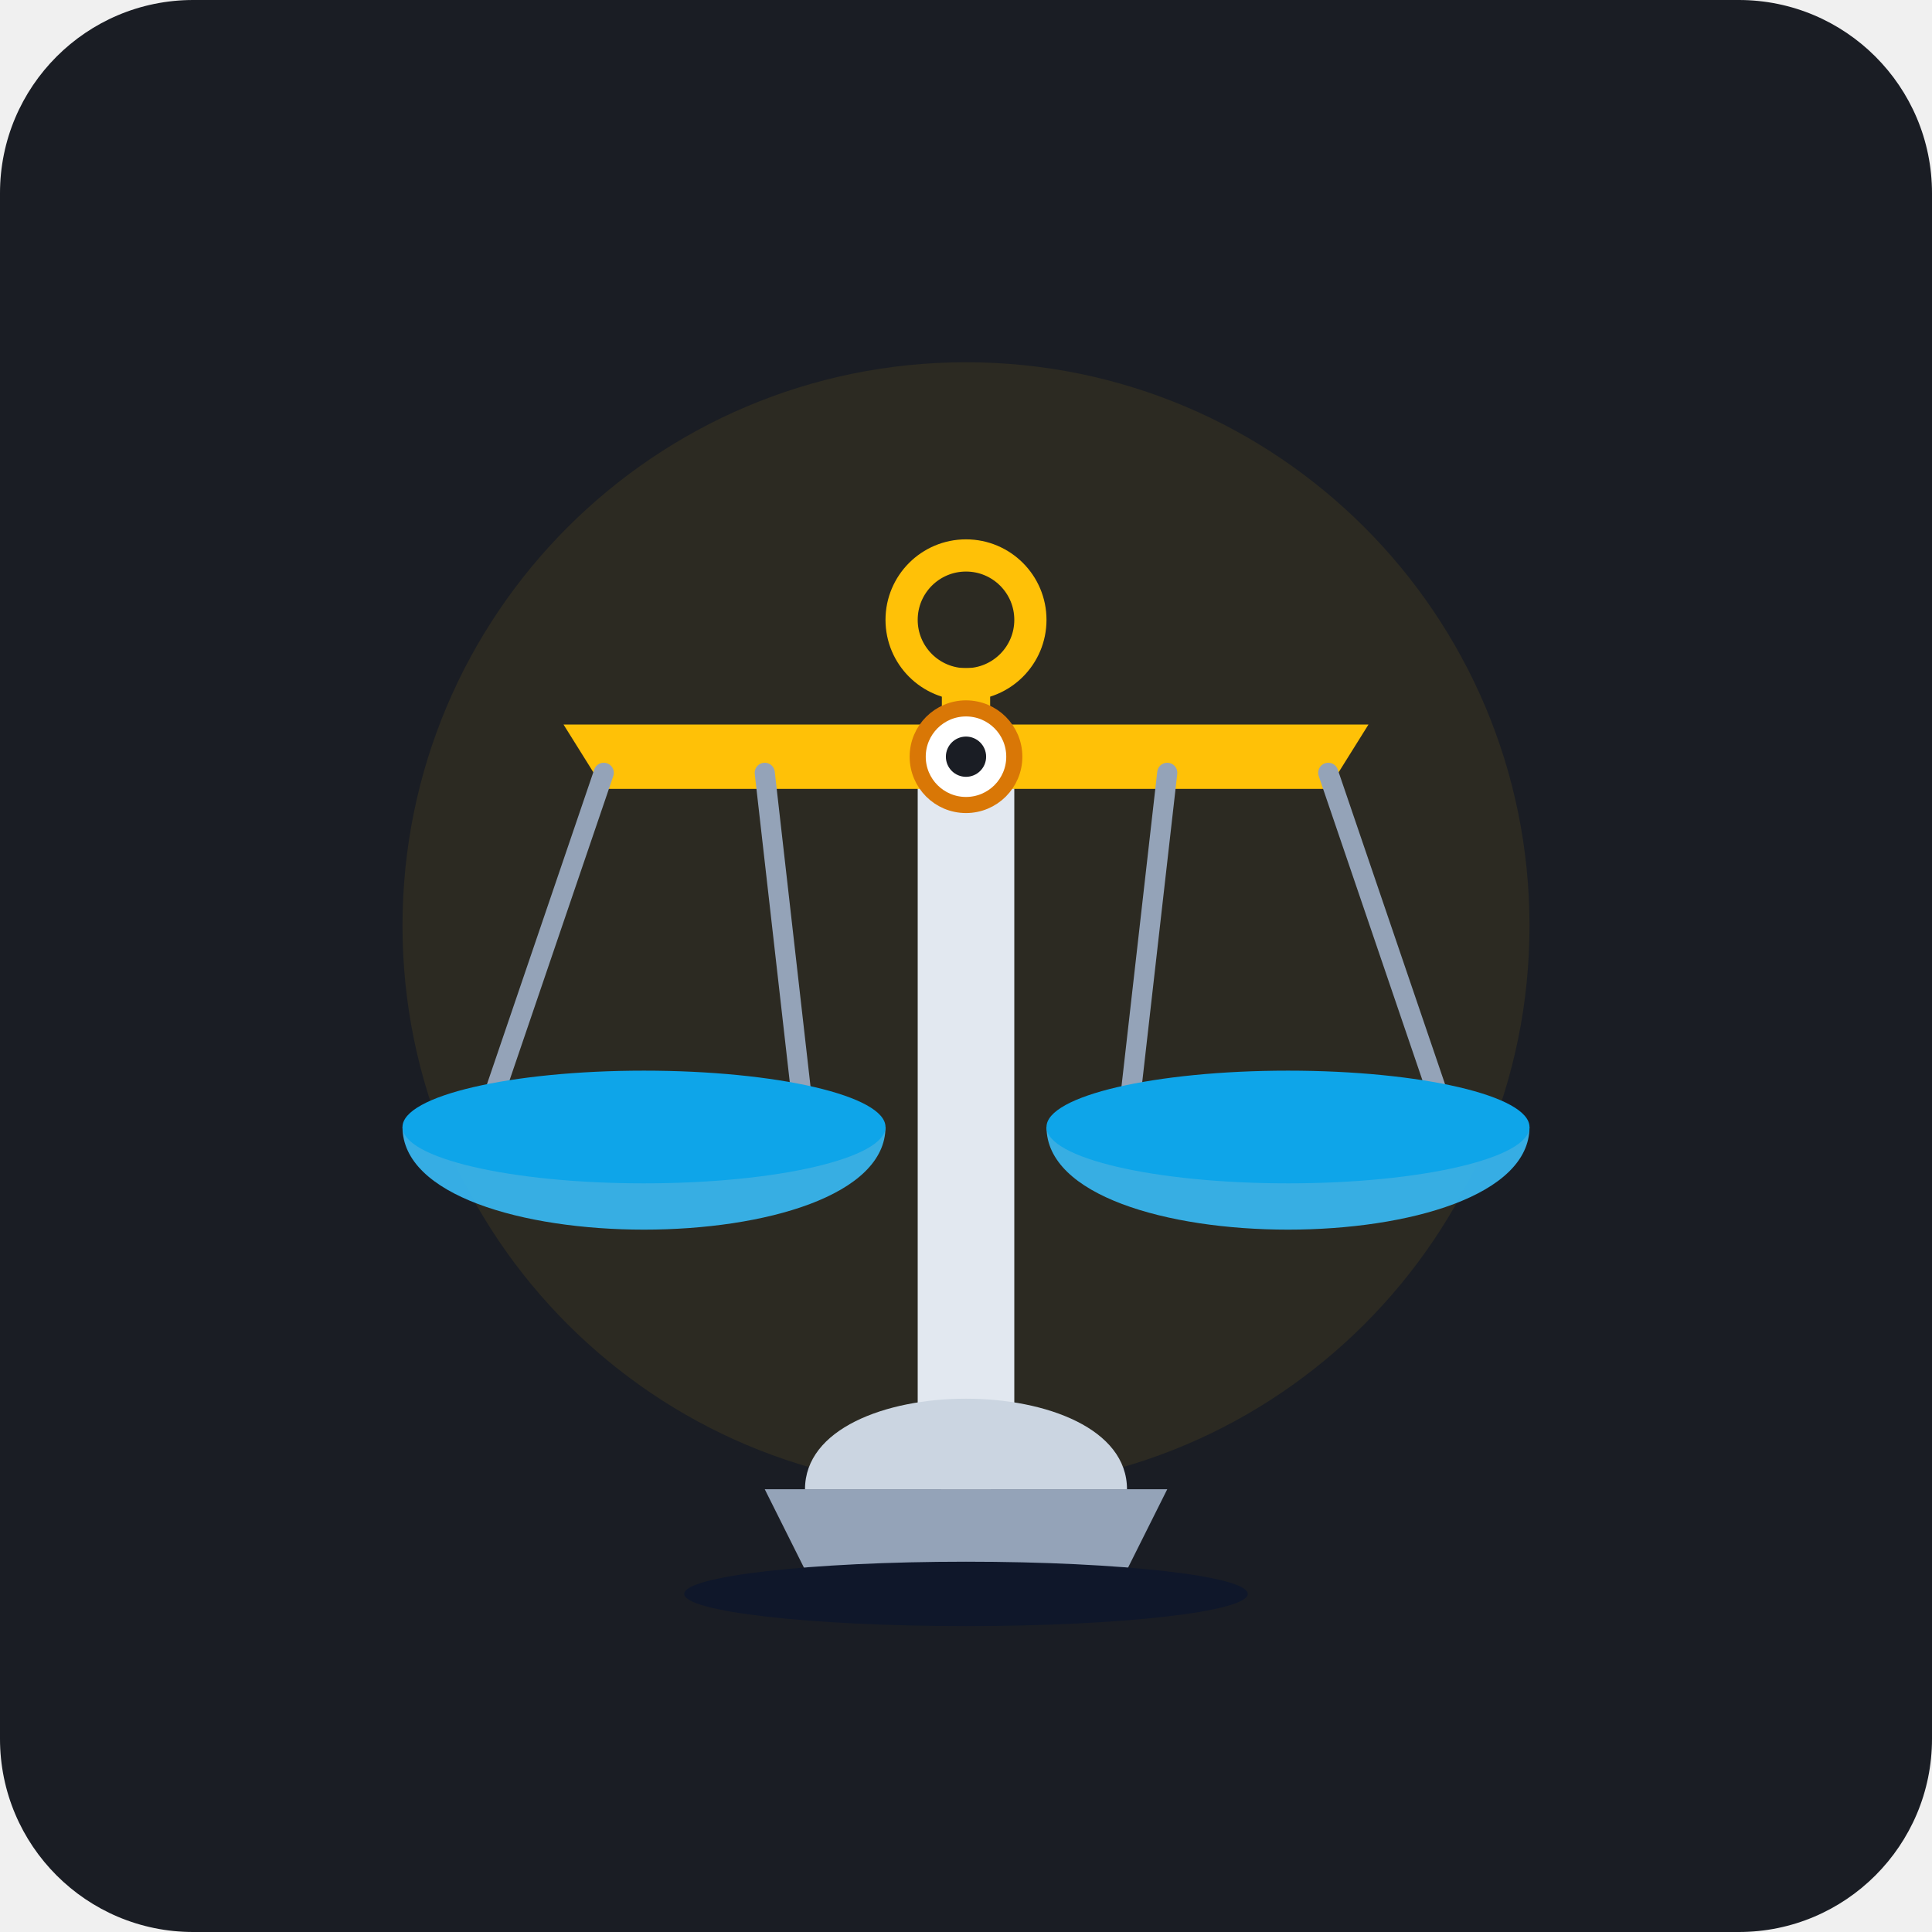
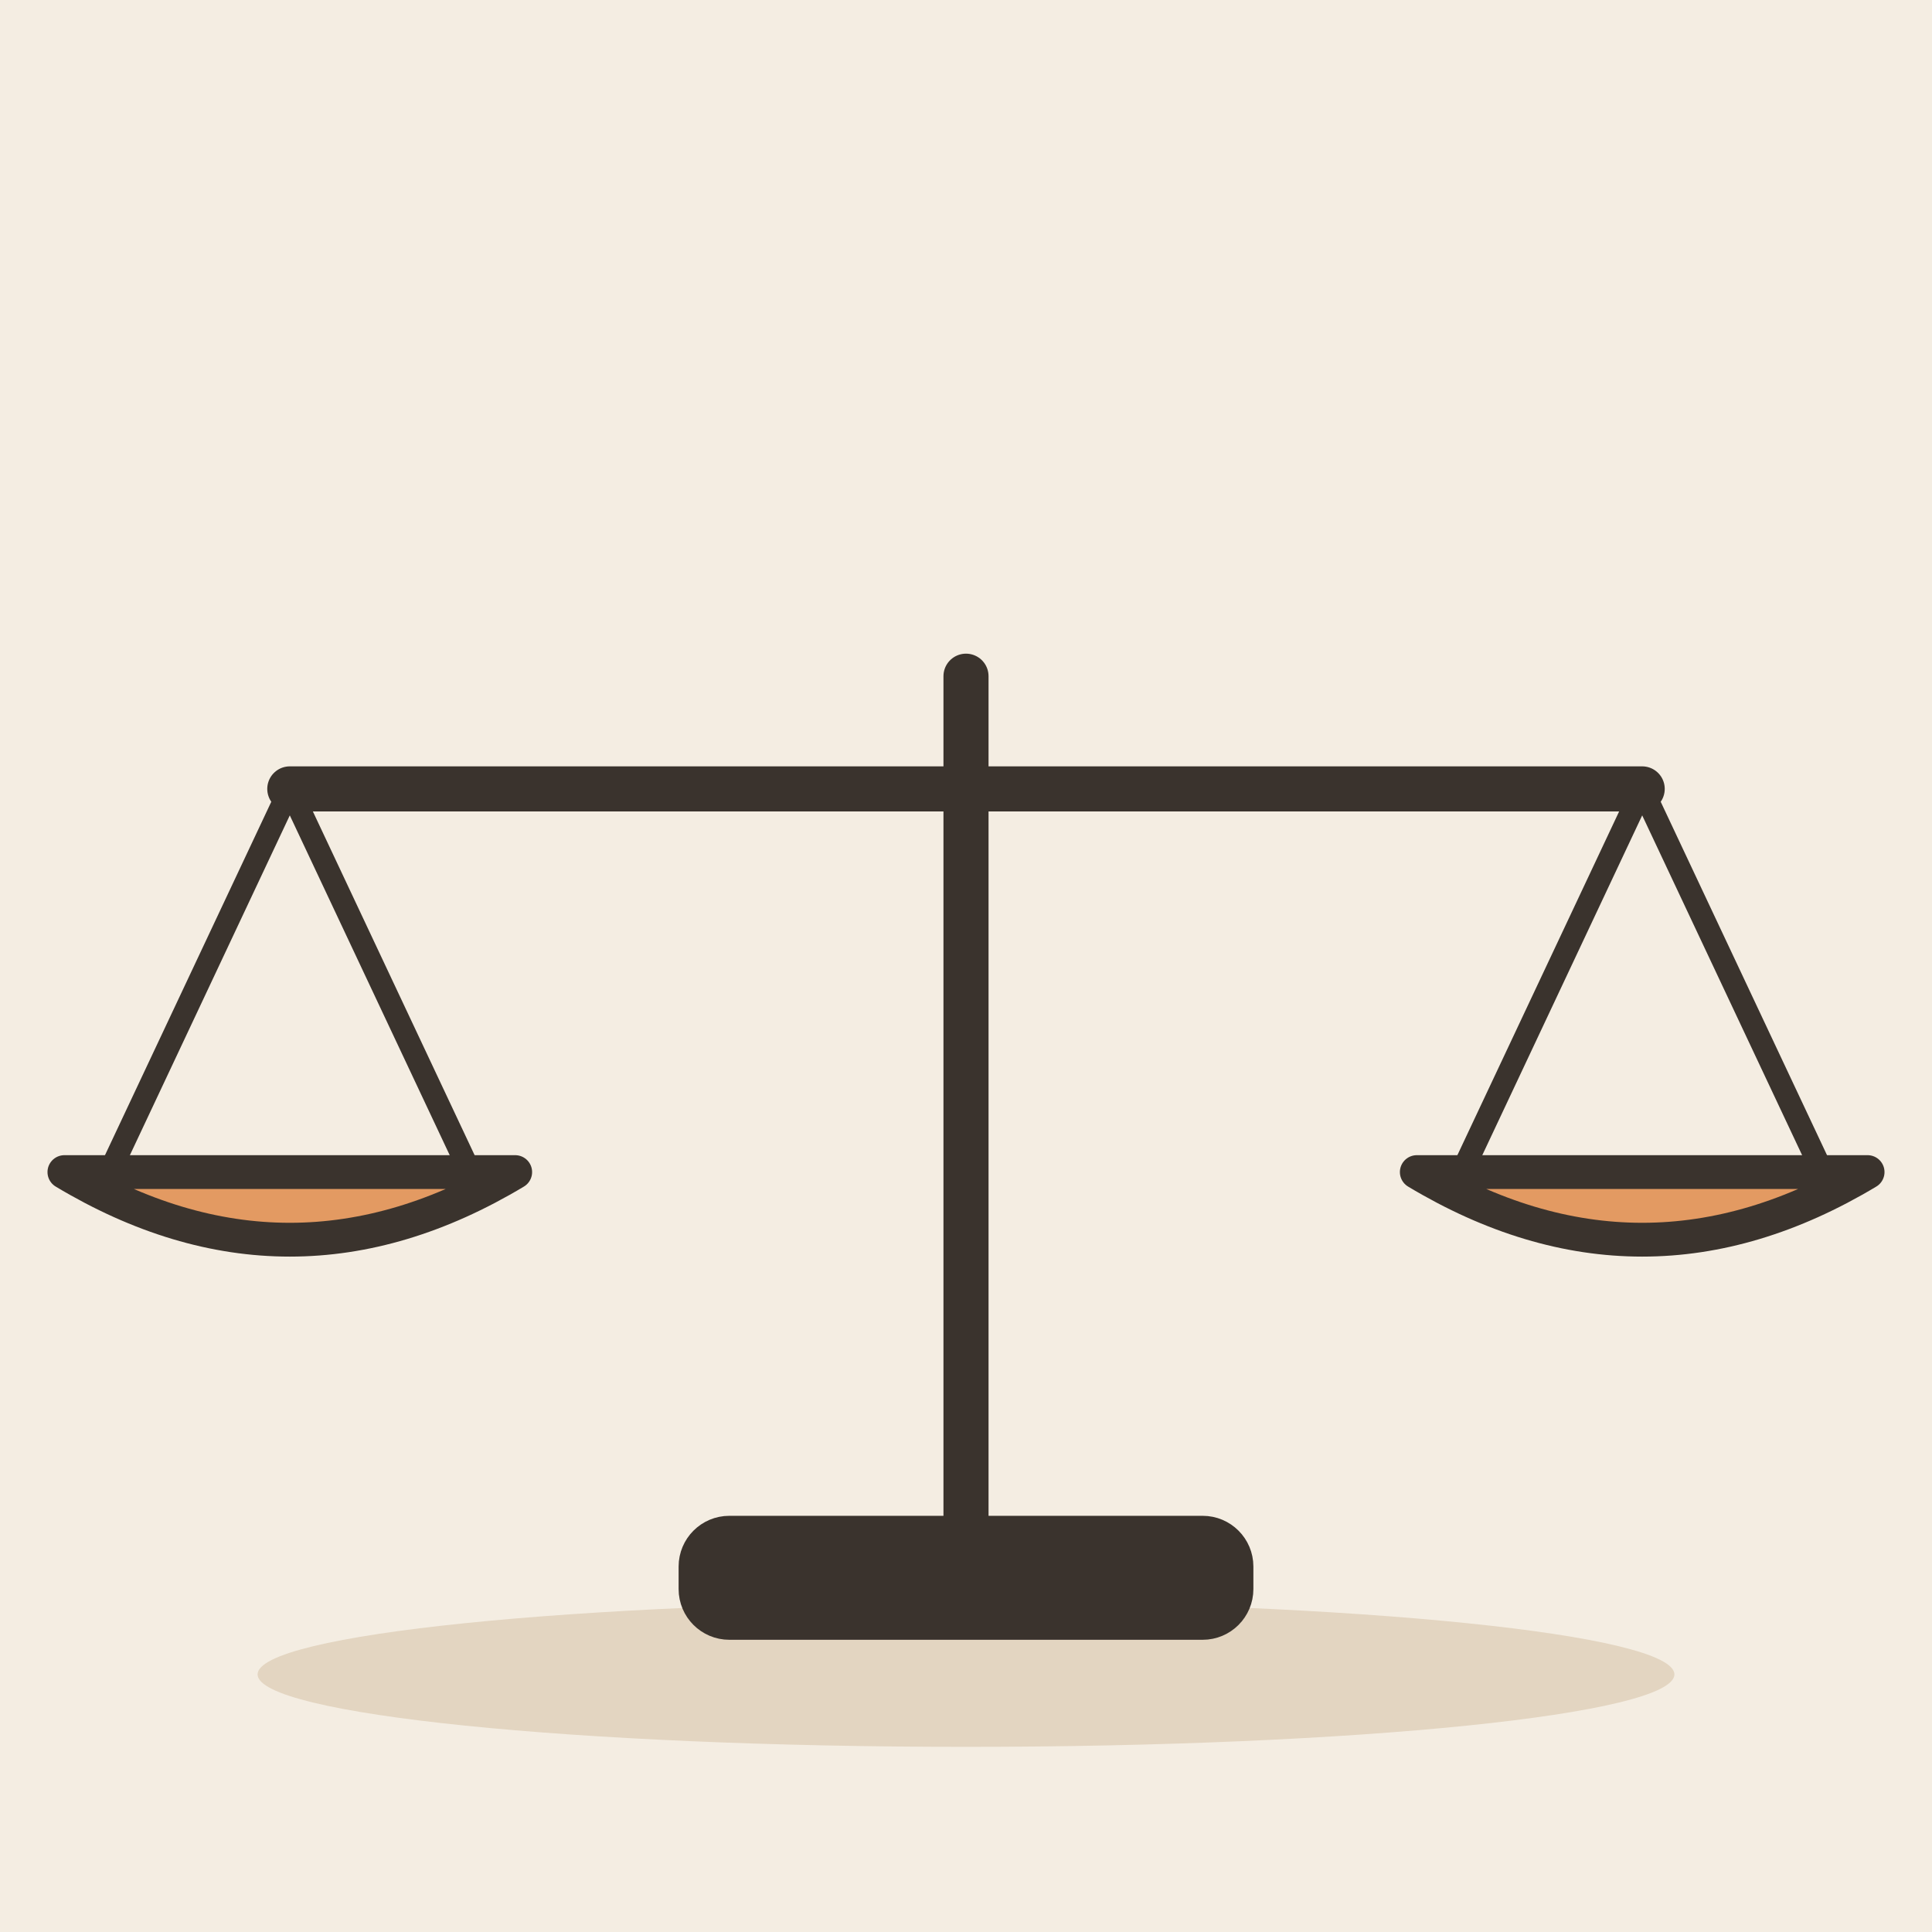
- <svg xmlns="http://www.w3.org/2000/svg" viewBox="0 0 240 240">
-   <rect width="240" height="240" rx="24" fill="#1A1D24" />
-   <circle cx="120" cy="115" r="70" fill="#FFC107" opacity="0.08" />
-   <g transform="translate(0, 5)">
-     <path d="M 95 180 L 145 180 L 140 190 L 100 190 Z" fill="#94A3B8" rx="2" />
-     <rect x="114" y="85" width="12" height="95" rx="3" fill="#E2E8F0" />
-     <path d="M 100 180 C 100 165, 140 165, 140 180 Z" fill="#CBD5E1" />
-     <circle cx="120" cy="72" r="8" fill="none" stroke="#FFC107" stroke-width="4" />
-     <rect x="117" y="78" width="6" height="12" fill="#FFC107" rx="2" />
-     <path d="M 70 85 L 170 85 L 165 93 L 75 93 Z" fill="#FFC107" rx="2" />
-     <circle cx="120" cy="89" r="6" fill="#FFF" stroke="#D97706" stroke-width="2" />
-     <line x1="75" y1="91" x2="60" y2="135" stroke="#94A3B8" stroke-width="2.5" stroke-linecap="round" />
-     <line x1="95" y1="91" x2="100" y2="135" stroke="#94A3B8" stroke-width="2.5" stroke-linecap="round" />
-     <path d="M 50 135 C 50 152, 110 152, 110 135 Z" fill="#38BDF8" opacity="0.9" />
-     <ellipse cx="80" cy="135" rx="30" ry="7" fill="#0EA5E9" />
-     <line x1="145" y1="91" x2="140" y2="135" stroke="#94A3B8" stroke-width="2.5" stroke-linecap="round" />
-     <line x1="165" y1="91" x2="180" y2="135" stroke="#94A3B8" stroke-width="2.5" stroke-linecap="round" />
-     <path d="M 130 135 C 130 152, 190 152, 190 135 Z" fill="#38BDF8" opacity="0.9" />
-     <ellipse cx="160" cy="135" rx="30" ry="7" fill="#0EA5E9" />
-     <circle cx="120" cy="89" r="2.5" fill="#1A1D24" />
+ <svg xmlns="http://www.w3.org/2000/svg" viewBox="0 0 240 240" data-style="editorial">
+   <rect width="240" height="240" fill="#F4EDE2" />
+   <ellipse cx="120" cy="208" rx="88" ry="9" fill="#E3D5C1" />
+   <g transform="translate(120 196) scale(1.4 1.4)">
+     <path d="M0 0L0 -80" stroke="#3A332D" stroke-width="4" stroke-linecap="round" fill="none" />
+     <path d="M-60 -70L60 -70" stroke="#3A332D" stroke-width="4" stroke-linecap="round" fill="none" />
+     <path d="M-60 -70L-76 -36" stroke="#3A332D" stroke-width="2" stroke-linecap="round" fill="none" />
+     <path d="M-60 -70L-44 -36" stroke="#3A332D" stroke-width="2" stroke-linecap="round" fill="none" />
+     <path d="M60 -70L44 -36" stroke="#3A332D" stroke-width="2" stroke-linecap="round" fill="none" />
+     <path d="M60 -70L76 -36" stroke="#3A332D" stroke-width="2" stroke-linecap="round" fill="none" />
+     <path d="M-80 -36Q-60 -24 -40 -36Z" fill="#E39A62" stroke="#3A332D" stroke-width="3" stroke-linecap="round" stroke-linejoin="round" />
+     <path d="M40 -36Q60 -24 80 -36Z" fill="#E39A62" stroke="#3A332D" stroke-width="3" stroke-linecap="round" stroke-linejoin="round" />
+     <rect x="-24" y="-4" width="48" height="8" rx="3" fill="#3A332D" stroke="#3A332D" stroke-width="3" stroke-linecap="round" stroke-linejoin="round" />
  </g>
-   <ellipse cx="120" cy="198" rx="35" ry="4" fill="#0F172A" />
</svg>
